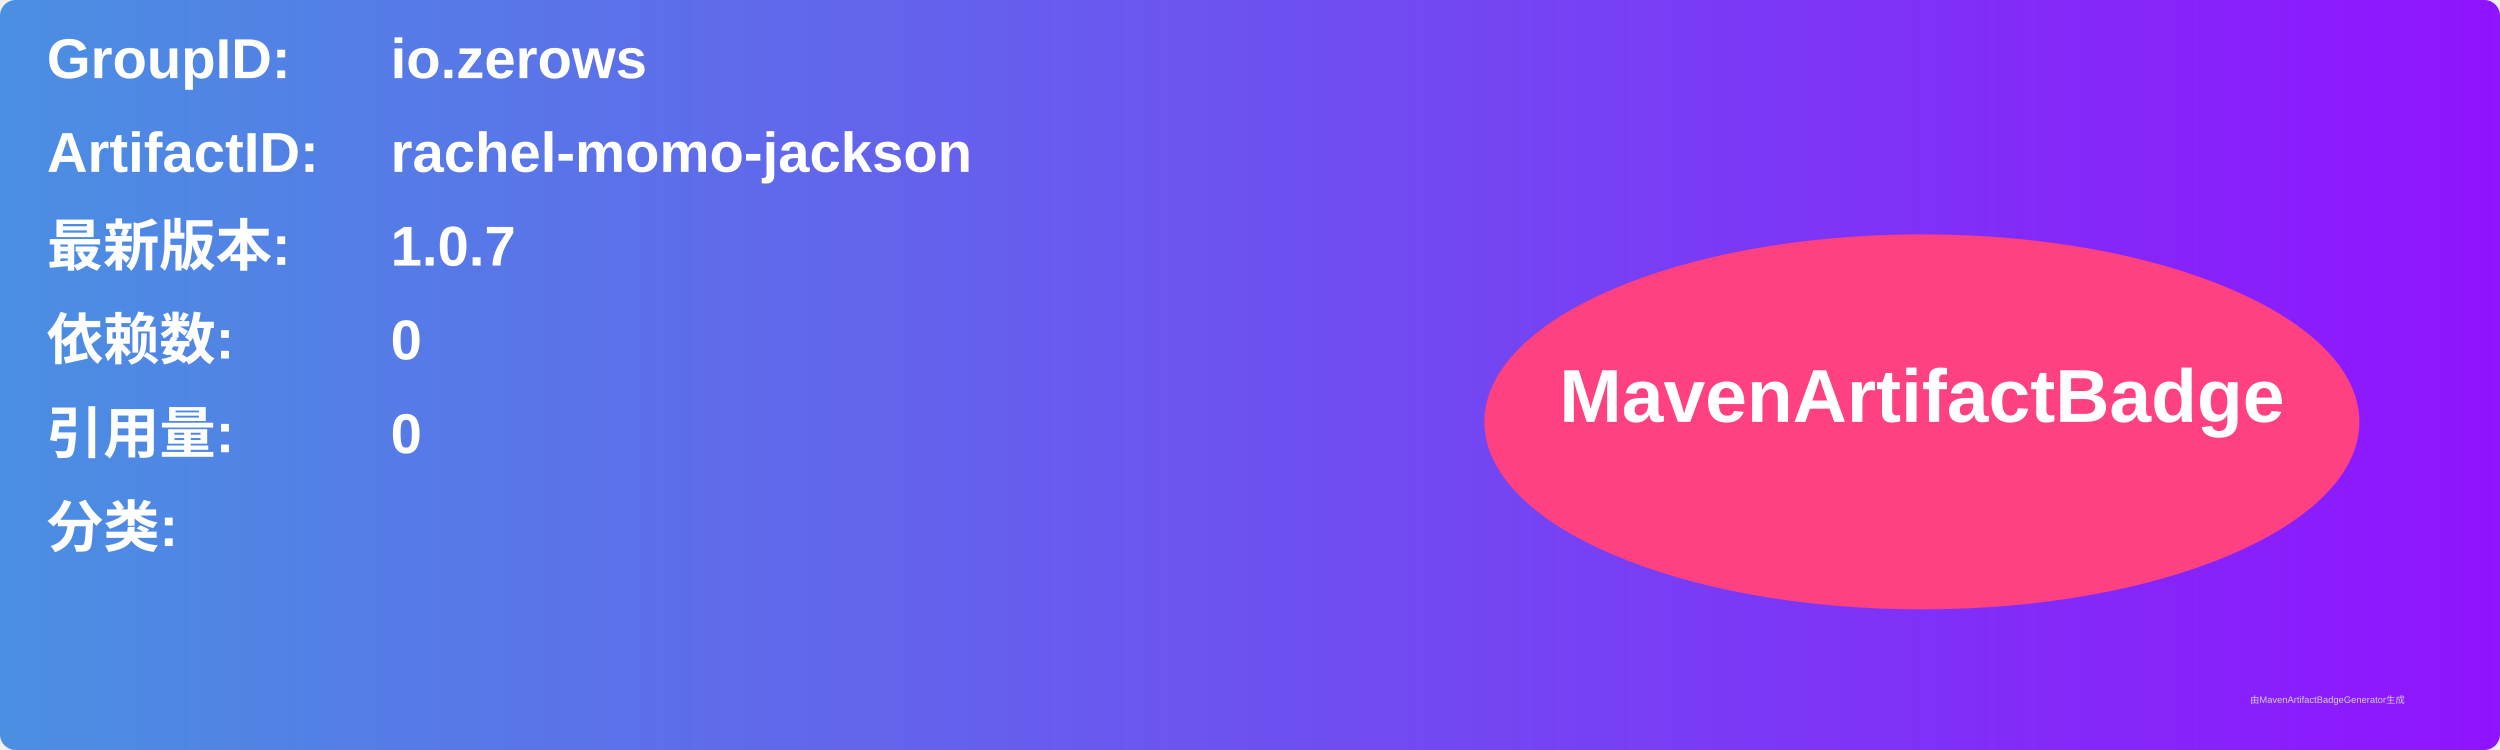
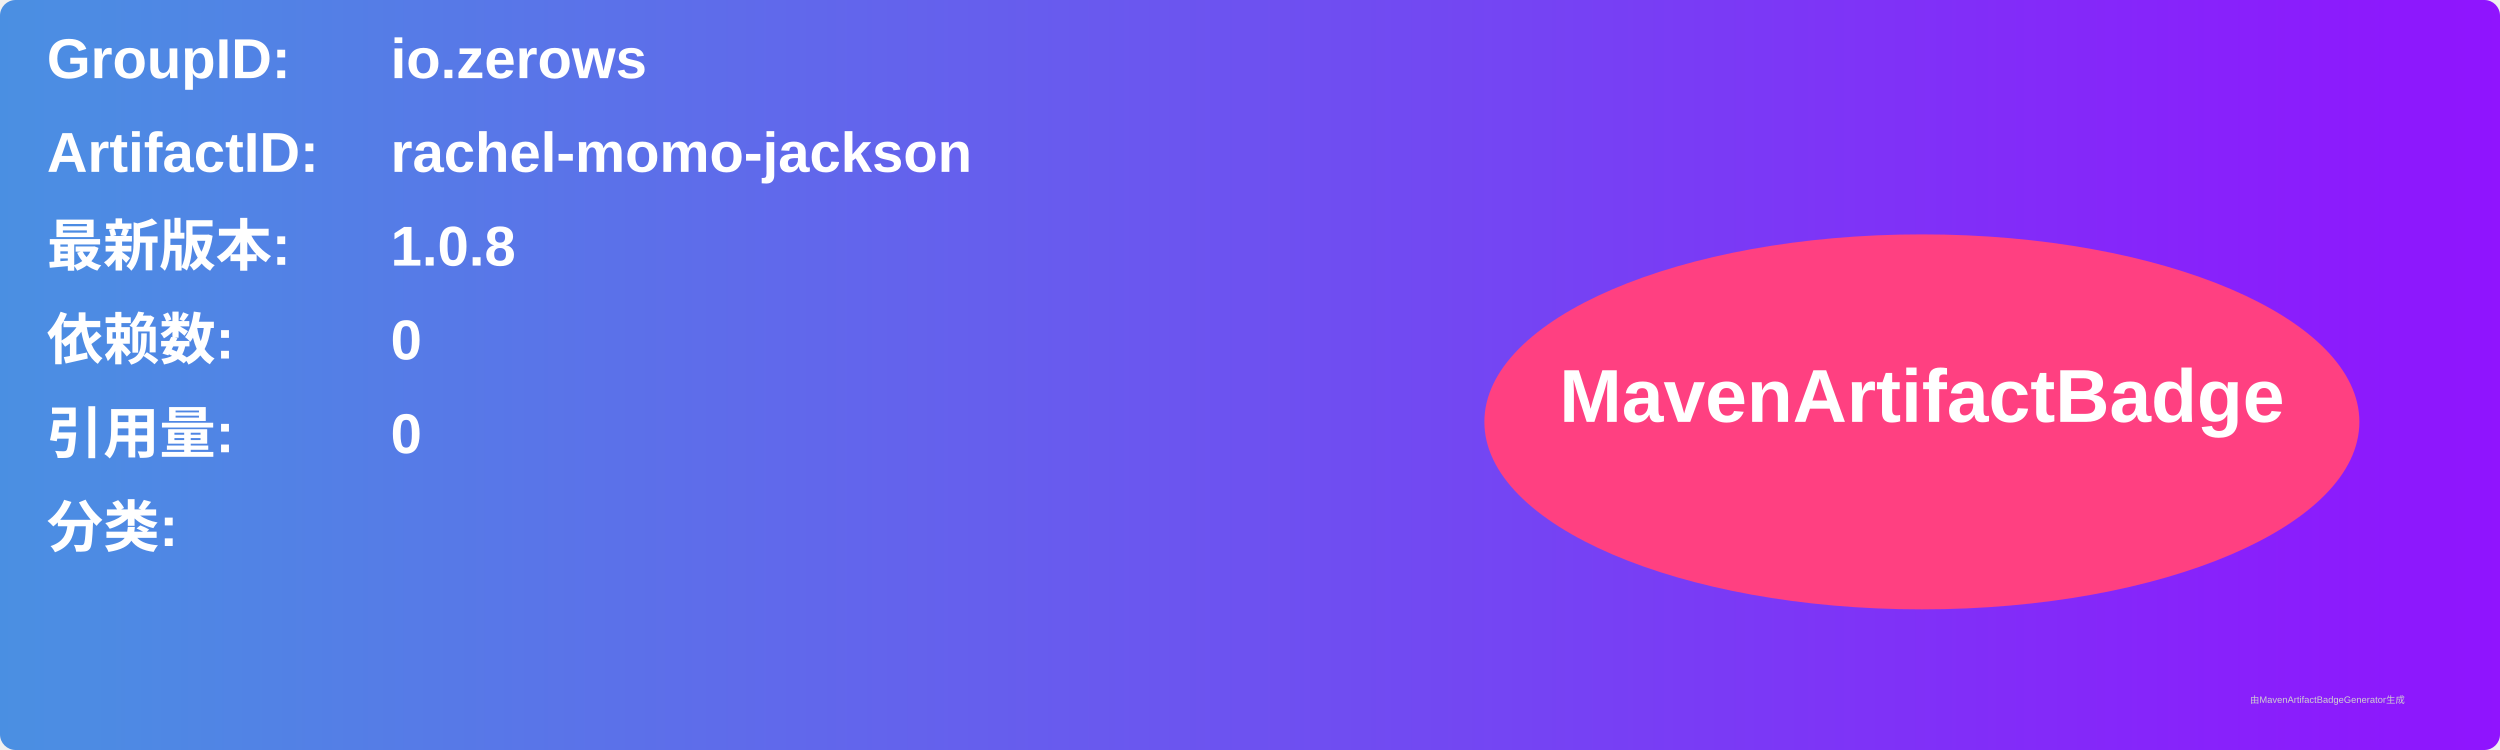
<svg xmlns="http://www.w3.org/2000/svg" width="800" height="240" viewBox="0 0 800 240">
  <linearGradient id="grad" x1="0%" y1="0%" x2="100%" y2="0%">
    <stop offset="0%" stop-color="#4a90e2" />
    <stop offset="100%" stop-color="#9013fe" />
  </linearGradient>
  <rect width="100%" height="100%" rx="5" ry="5" fill="url(#grad)" />
  <g transform="translate(15, 15)">
    <text x="0" y="10" font-family="Arial" font-size="18" fill="white" font-weight="bold" width="260">GroupID:</text>
    <text x="110" y="10" font-family="Arial" font-size="18" fill="white" font-weight="bold" width="460">io.zerows</text>
    <text x="0" y="40" font-family="Arial" font-size="18" fill="white" font-weight="bold" width="260">ArtifactID:</text>
    <text x="110" y="40" font-family="Arial" font-size="18" fill="white" font-weight="bold" width="460">rachel-momo-jackson</text>
    <text x="0" y="70" font-family="Arial" font-size="18" fill="white" font-weight="bold">最新版本:</text>
    <text x="110" y="70" font-family="Arial" font-size="18" fill="white" font-weight="bold">
-       <tspan font-weight="bold">1.0.7</tspan>
+       <tspan font-weight="bold">1.0.8</tspan>
    </text>
    <text x="0" y="100" font-family="Arial" font-size="18" fill="white" font-weight="bold">依赖数: </text>
    <text x="110" y="100" font-family="Arial" font-size="18" fill="white">
      <tspan font-weight="bold">0</tspan>
    </text>
    <text x="0" y="130" font-family="Arial" font-size="18" fill="white" font-weight="bold">引用量: </text>
    <text x="110" y="130" font-family="Arial" font-size="18" fill="white">
      <tspan font-weight="bold">0</tspan>
    </text>
    <text x="0" y="160" font-family="Arial" font-size="18" fill="white" font-weight="bold">分类:</text>
    <text x="10" y="190" font-family="Arial" font-size="10" fill="white">
      <tspan font-weight="bold" />
    </text>
    <ellipse cx="600" cy="120" rx="140" ry="60" fill="#ff4081" />
    <text x="600" y="120" text-anchor="middle" font-family="Arial" font-size="24" fill="white" font-weight="bold">MavenArtifactBadge</text>
  </g>
  <text x="720" y="225" font-family="Arial" font-size="3" fill="#d0d0d0">由MavenArtifactBadgeGenerator生成</text>
</svg>
